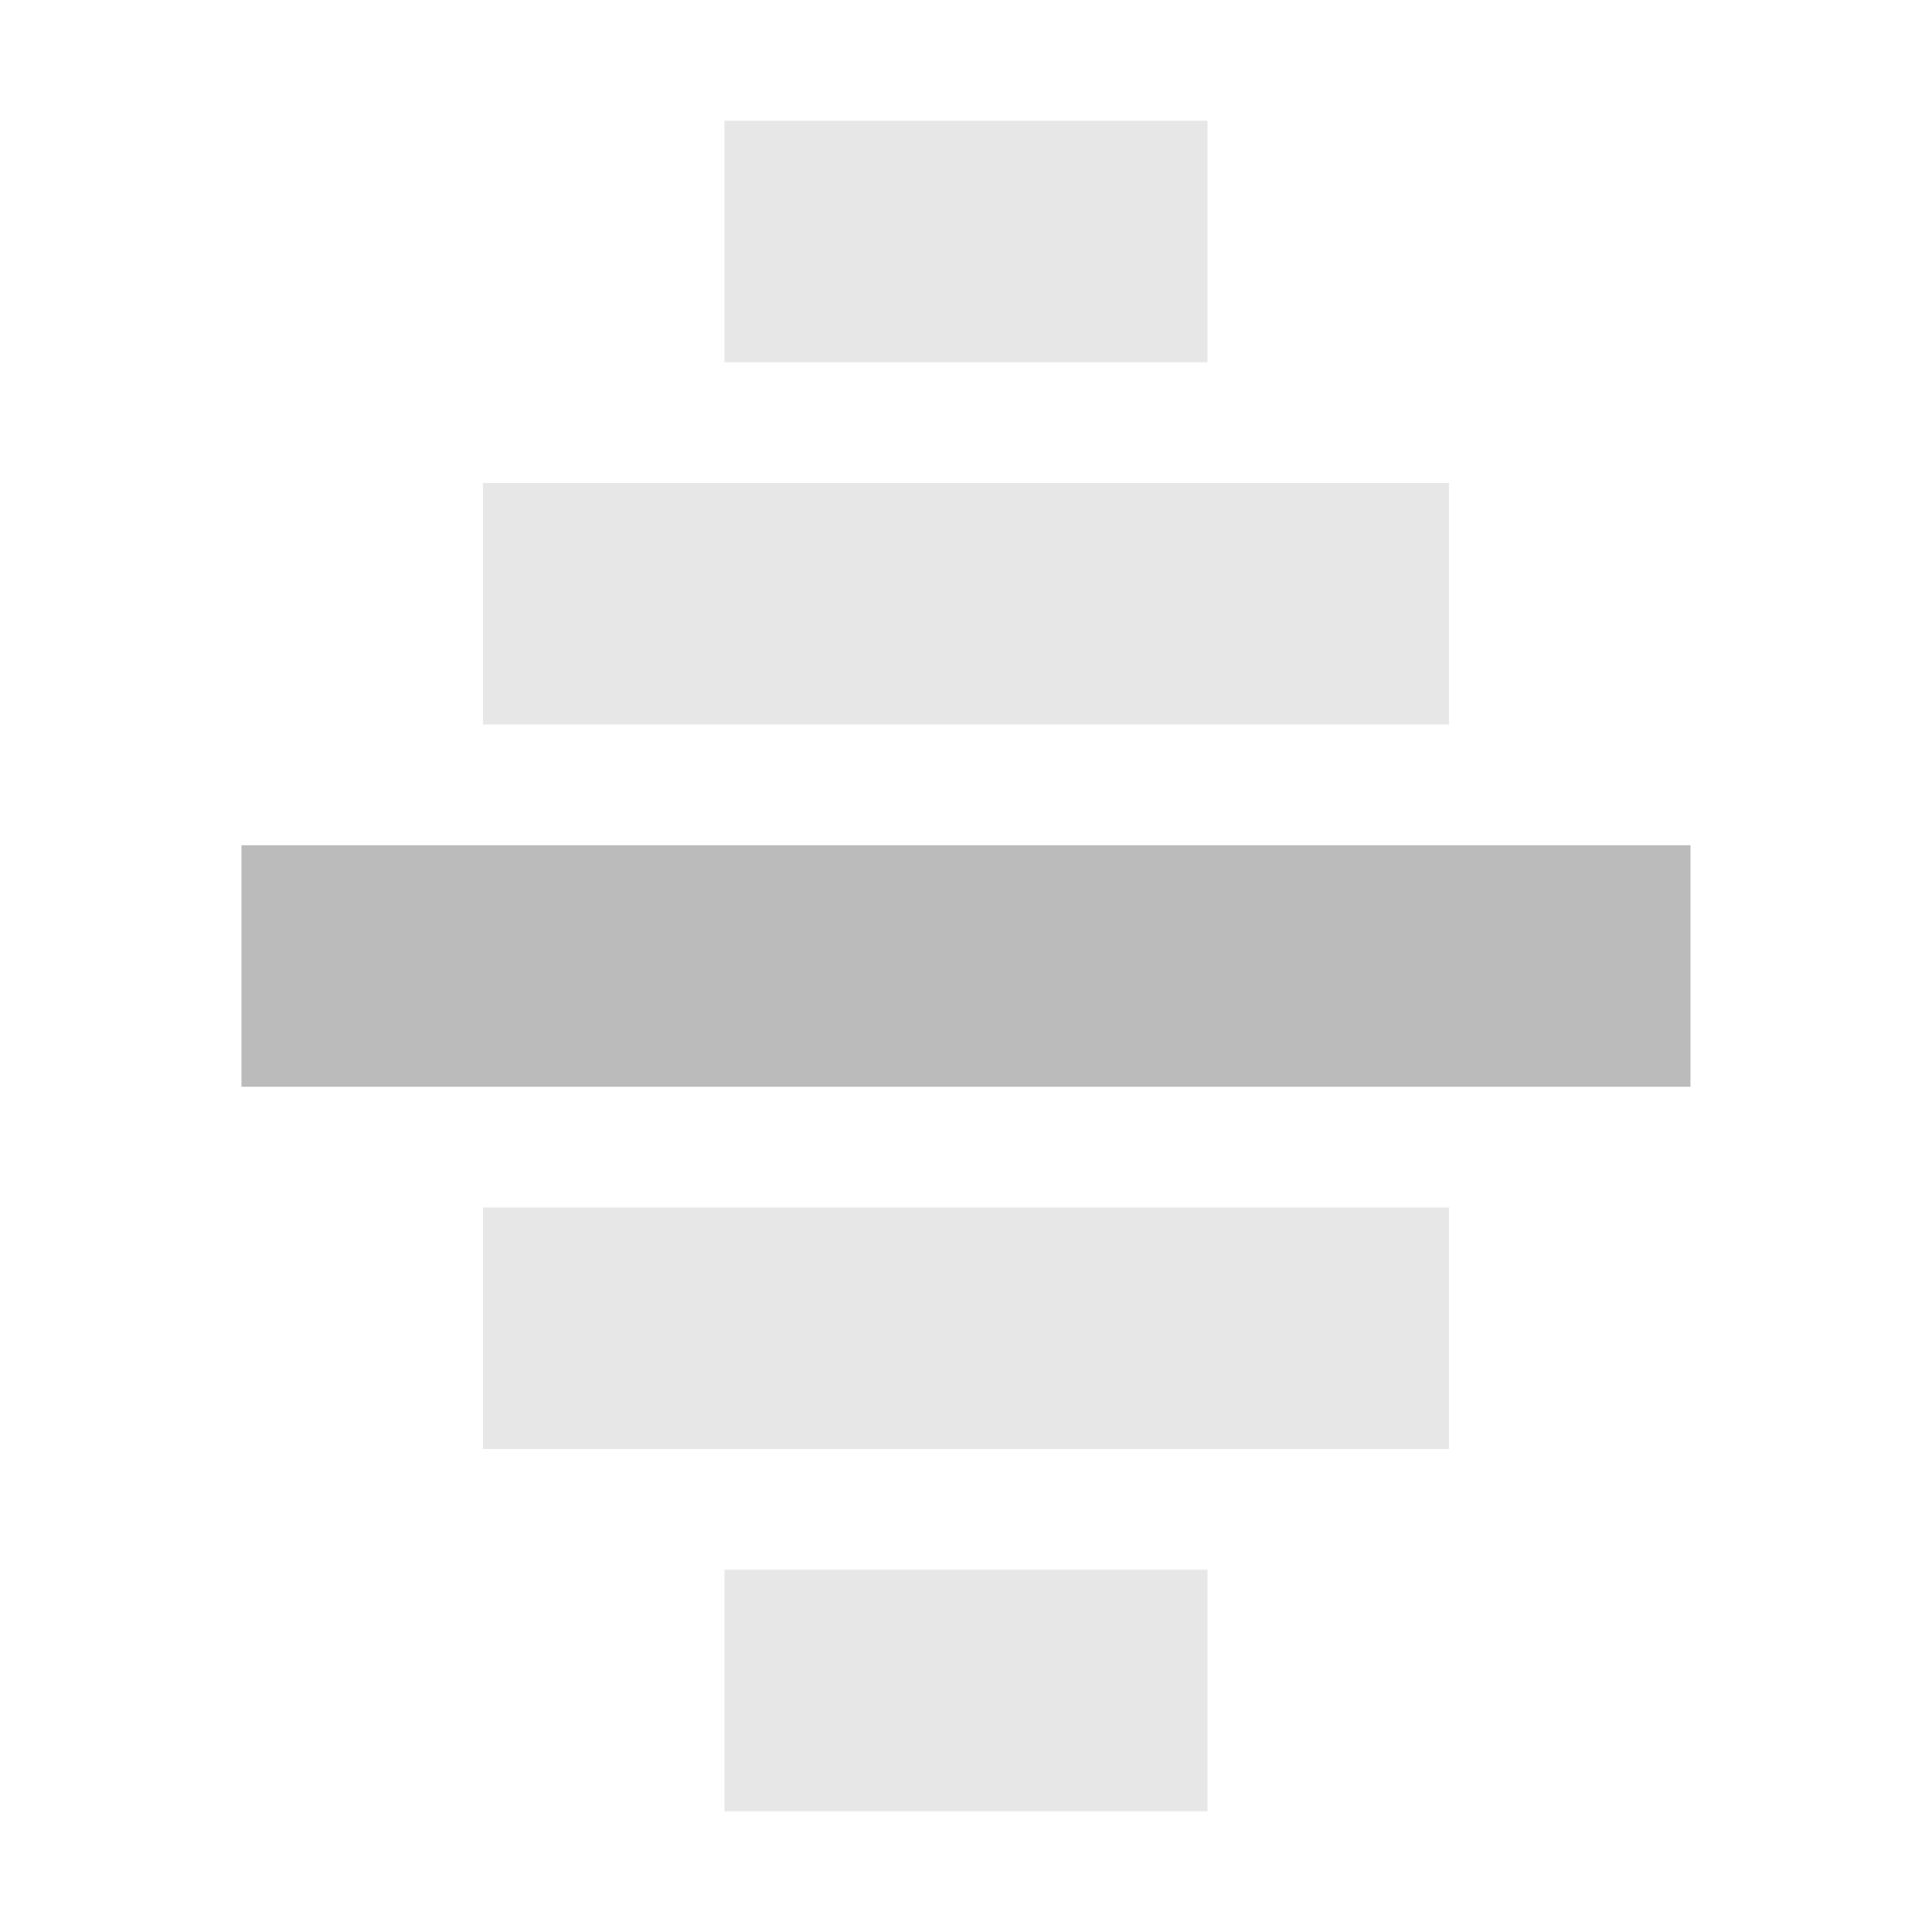
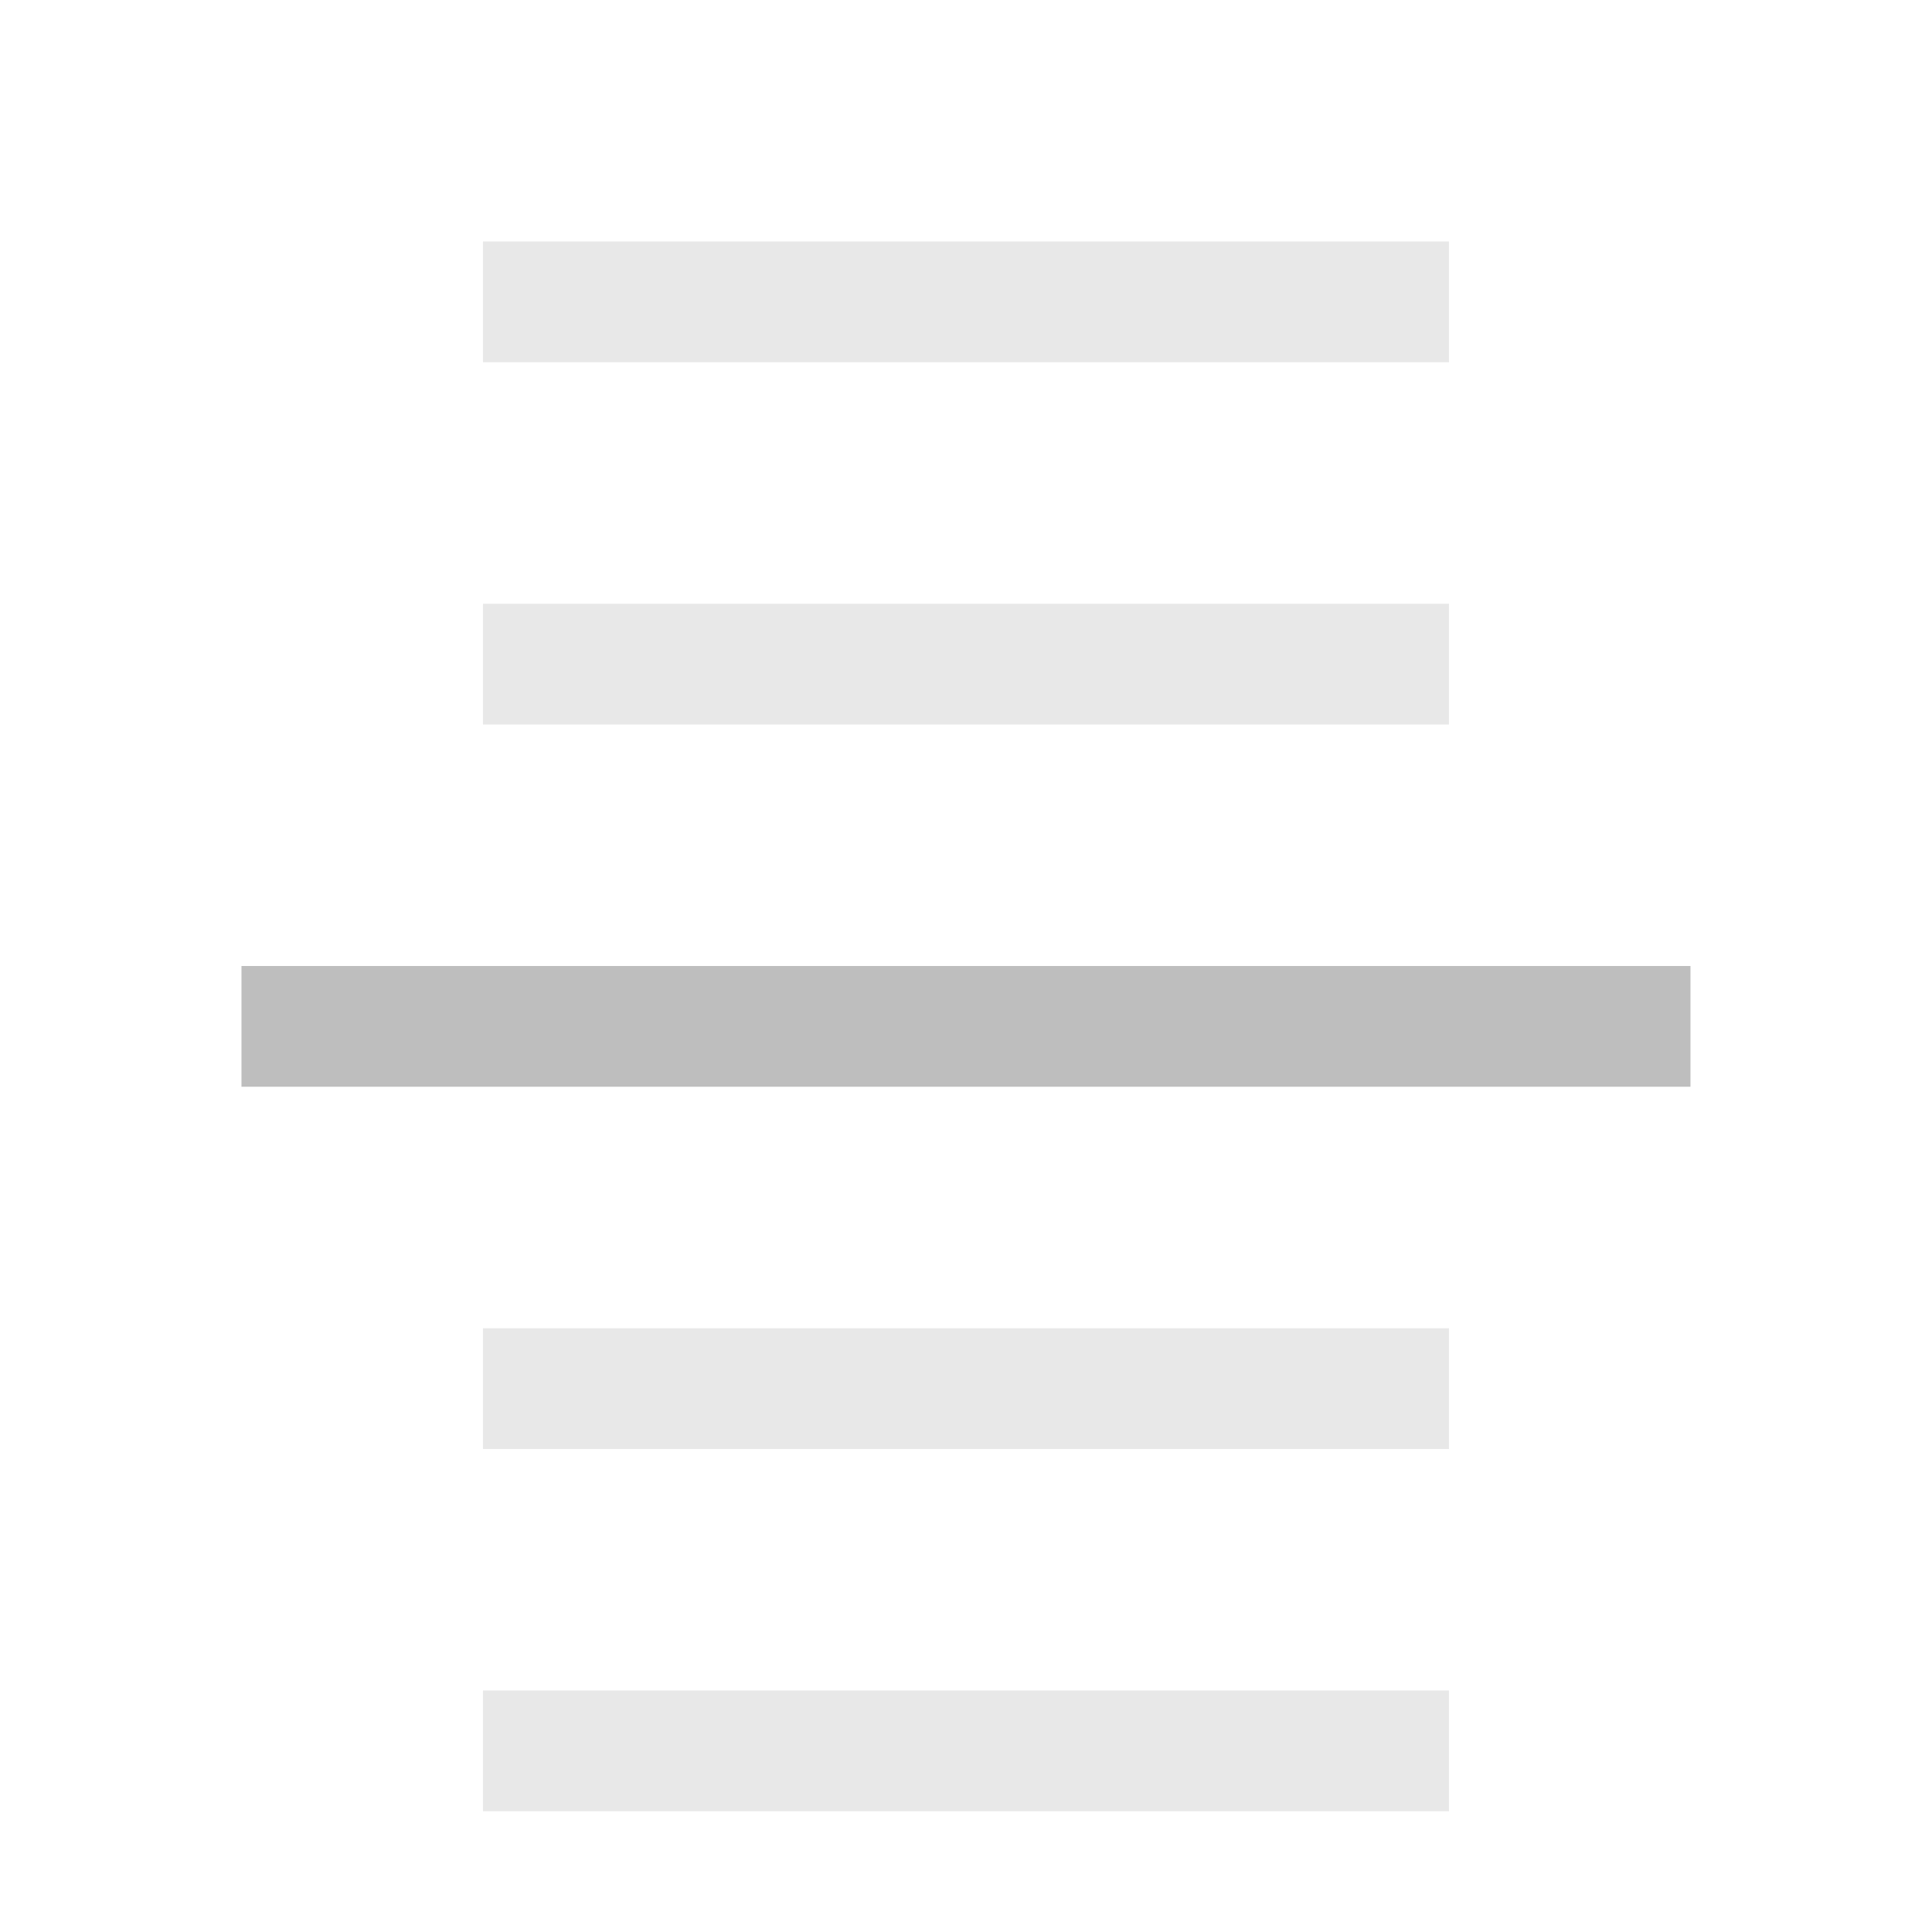
<svg xmlns="http://www.w3.org/2000/svg" xmlns:ns1="http://www.openswatchbook.org/uri/2009/osb" height="16" id="svg7384" style="enable-background:new" version="1.1" width="16">
  <defs id="defs7386">
    <linearGradient id="linearGradient5606" ns1:paint="solid">
      <stop id="stop5608" offset="0" style="stop-color:#000000;stop-opacity:1;" />
    </linearGradient>
    <filter color-interpolation-filters="sRGB" id="filter7554">
      <feBlend id="feBlend7556" in2="BackgroundImage" mode="darken" />
    </filter>
  </defs>
-   <g id="layer9" style="display:inline" transform="translate(-417.0002,-109)" />
-   <g id="layer10" style="display:inline;filter:url(#filter7554)" transform="translate(-417.0002,-109)" />
-   <g id="layer1" style="display:inline" transform="translate(-176,-726)" />
-   <g id="layer14" style="display:inline" transform="translate(-417.0002,-109)" />
-   <g id="layer15" style="display:inline" transform="translate(-417.0002,-109)" />
-   <g id="g71291" style="display:inline" transform="translate(-417.0002,-109)" />
-   <g id="layer2" style="display:inline" transform="translate(-176,-576)" />
-   <g id="g6058" style="display:inline" transform="translate(-176,-576)" />
-   <g id="layer12" style="display:inline" transform="translate(-417.0002,-109)">
-     <rect height="2" id="rect42942-5-3-1-6-9-9" rx="0" ry="0" style="opacity:0.35;color:#bbbbbb;fill:#bbbbbb;fill-opacity:1;stroke:none;stroke-width:1;marker:none;visibility:visible;display:inline;overflow:visible" transform="scale(-1,1)" width="8" x="-429" y="119" />
-     <rect height="2" id="rect42944-7-5-3-5-0-8-8" rx="0" ry="0" style="opacity:0.35;color:#bbbbbb;fill:#bbbbbb;fill-opacity:1;stroke:none;stroke-width:1;marker:none;visibility:visible;display:inline;overflow:visible" transform="scale(-1,1)" width="4" x="-427" y="110" />
-     <rect height="2" id="rect42944-7-5-3-5-1-5-8-7-4" rx="0" ry="0" style="opacity:0.35;color:#bbbbbb;fill:#bbbbbb;fill-opacity:1;stroke:none;stroke-width:1;marker:none;visibility:visible;display:inline;overflow:visible" transform="scale(-1,1)" width="4" x="-427" y="122" />
-     <rect height="2" id="rect42942-5-3-1-1-2-4-0-0" rx="0" ry="0" style="opacity:0.35;color:#bbbbbb;fill:#bbbbbb;fill-opacity:1;stroke:none;stroke-width:1;marker:none;visibility:visible;display:inline;overflow:visible" transform="scale(-1,1)" width="8" x="-429" y="113" />
-     <rect height="2" id="rect42942-5-3-1-6-6-3-8" style="color:#bbbbbb;fill:#bbbbbb;fill-opacity:1;stroke:none;stroke-width:1;marker:none;visibility:visible;display:inline;overflow:visible" transform="scale(-1,1)" width="12" x="-431" y="116" />
+   <g id="layer9" style="display:inline" transform="translate(-393.0002,-149)" />
+   <g id="layer10" style="display:inline;filter:url(#filter7554)" transform="translate(-393.0002,-149)" />
+   <g id="layer1" style="display:inline" transform="translate(-152,-766)" />
+   <g id="layer14" style="display:inline" transform="translate(-393.0002,-149)" />
+   <g id="layer15" style="display:inline" transform="translate(-393.0002,-149)" />
+   <g id="g71291" style="display:inline" transform="translate(-393.0002,-149)" />
+   <g id="layer2" style="display:inline" transform="translate(-152,-616)" />
+   <g id="g6058" style="display:inline" transform="translate(-152,-616)" />
+   <g id="layer12" style="display:inline" transform="translate(-393.0002,-149)">
+     <rect height="1" id="rect42942-5-3-1-6-9-9" rx="0" ry="0" style="opacity:0.35;color:#bebebe;fill:#bebebe;fill-opacity:1;stroke:none;stroke-width:1;marker:none;visibility:visible;display:inline;overflow:visible" transform="scale(-1,1)" width="8" x="-405" y="160" />
+     <rect height="1" id="rect42944-7-5-3-5-0-8-8" rx="0" ry="0" style="opacity:0.35;color:#bebebe;fill:#bebebe;fill-opacity:1;stroke:none;stroke-width:1;marker:none;visibility:visible;display:inline;overflow:visible" transform="scale(-1,1)" width="8" x="-405" y="151" />
+     <rect height="1" id="rect42944-7-5-3-5-1-5-8-7-4" rx="0" ry="0" style="opacity:0.35;color:#bebebe;fill:#bebebe;fill-opacity:1;stroke:none;stroke-width:1;marker:none;visibility:visible;display:inline;overflow:visible" transform="scale(-1,1)" width="8" x="-405" y="163" />
+     <rect height="1" id="rect42942-5-3-1-1-2-4-0-0" rx="0" ry="0" style="opacity:0.35;color:#bebebe;fill:#bebebe;fill-opacity:1;stroke:none;stroke-width:1;marker:none;visibility:visible;display:inline;overflow:visible" transform="scale(-1,1)" width="8" x="-405" y="154" />
+     <rect height="1" id="rect42942-5-3-1-6-6-3-8" style="color:#bebebe;fill:#bebebe;fill-opacity:1;stroke:none;stroke-width:1;marker:none;visibility:visible;display:inline;overflow:visible" transform="scale(-1,1)" width="12" x="-407" y="157" />
  </g>
</svg>
